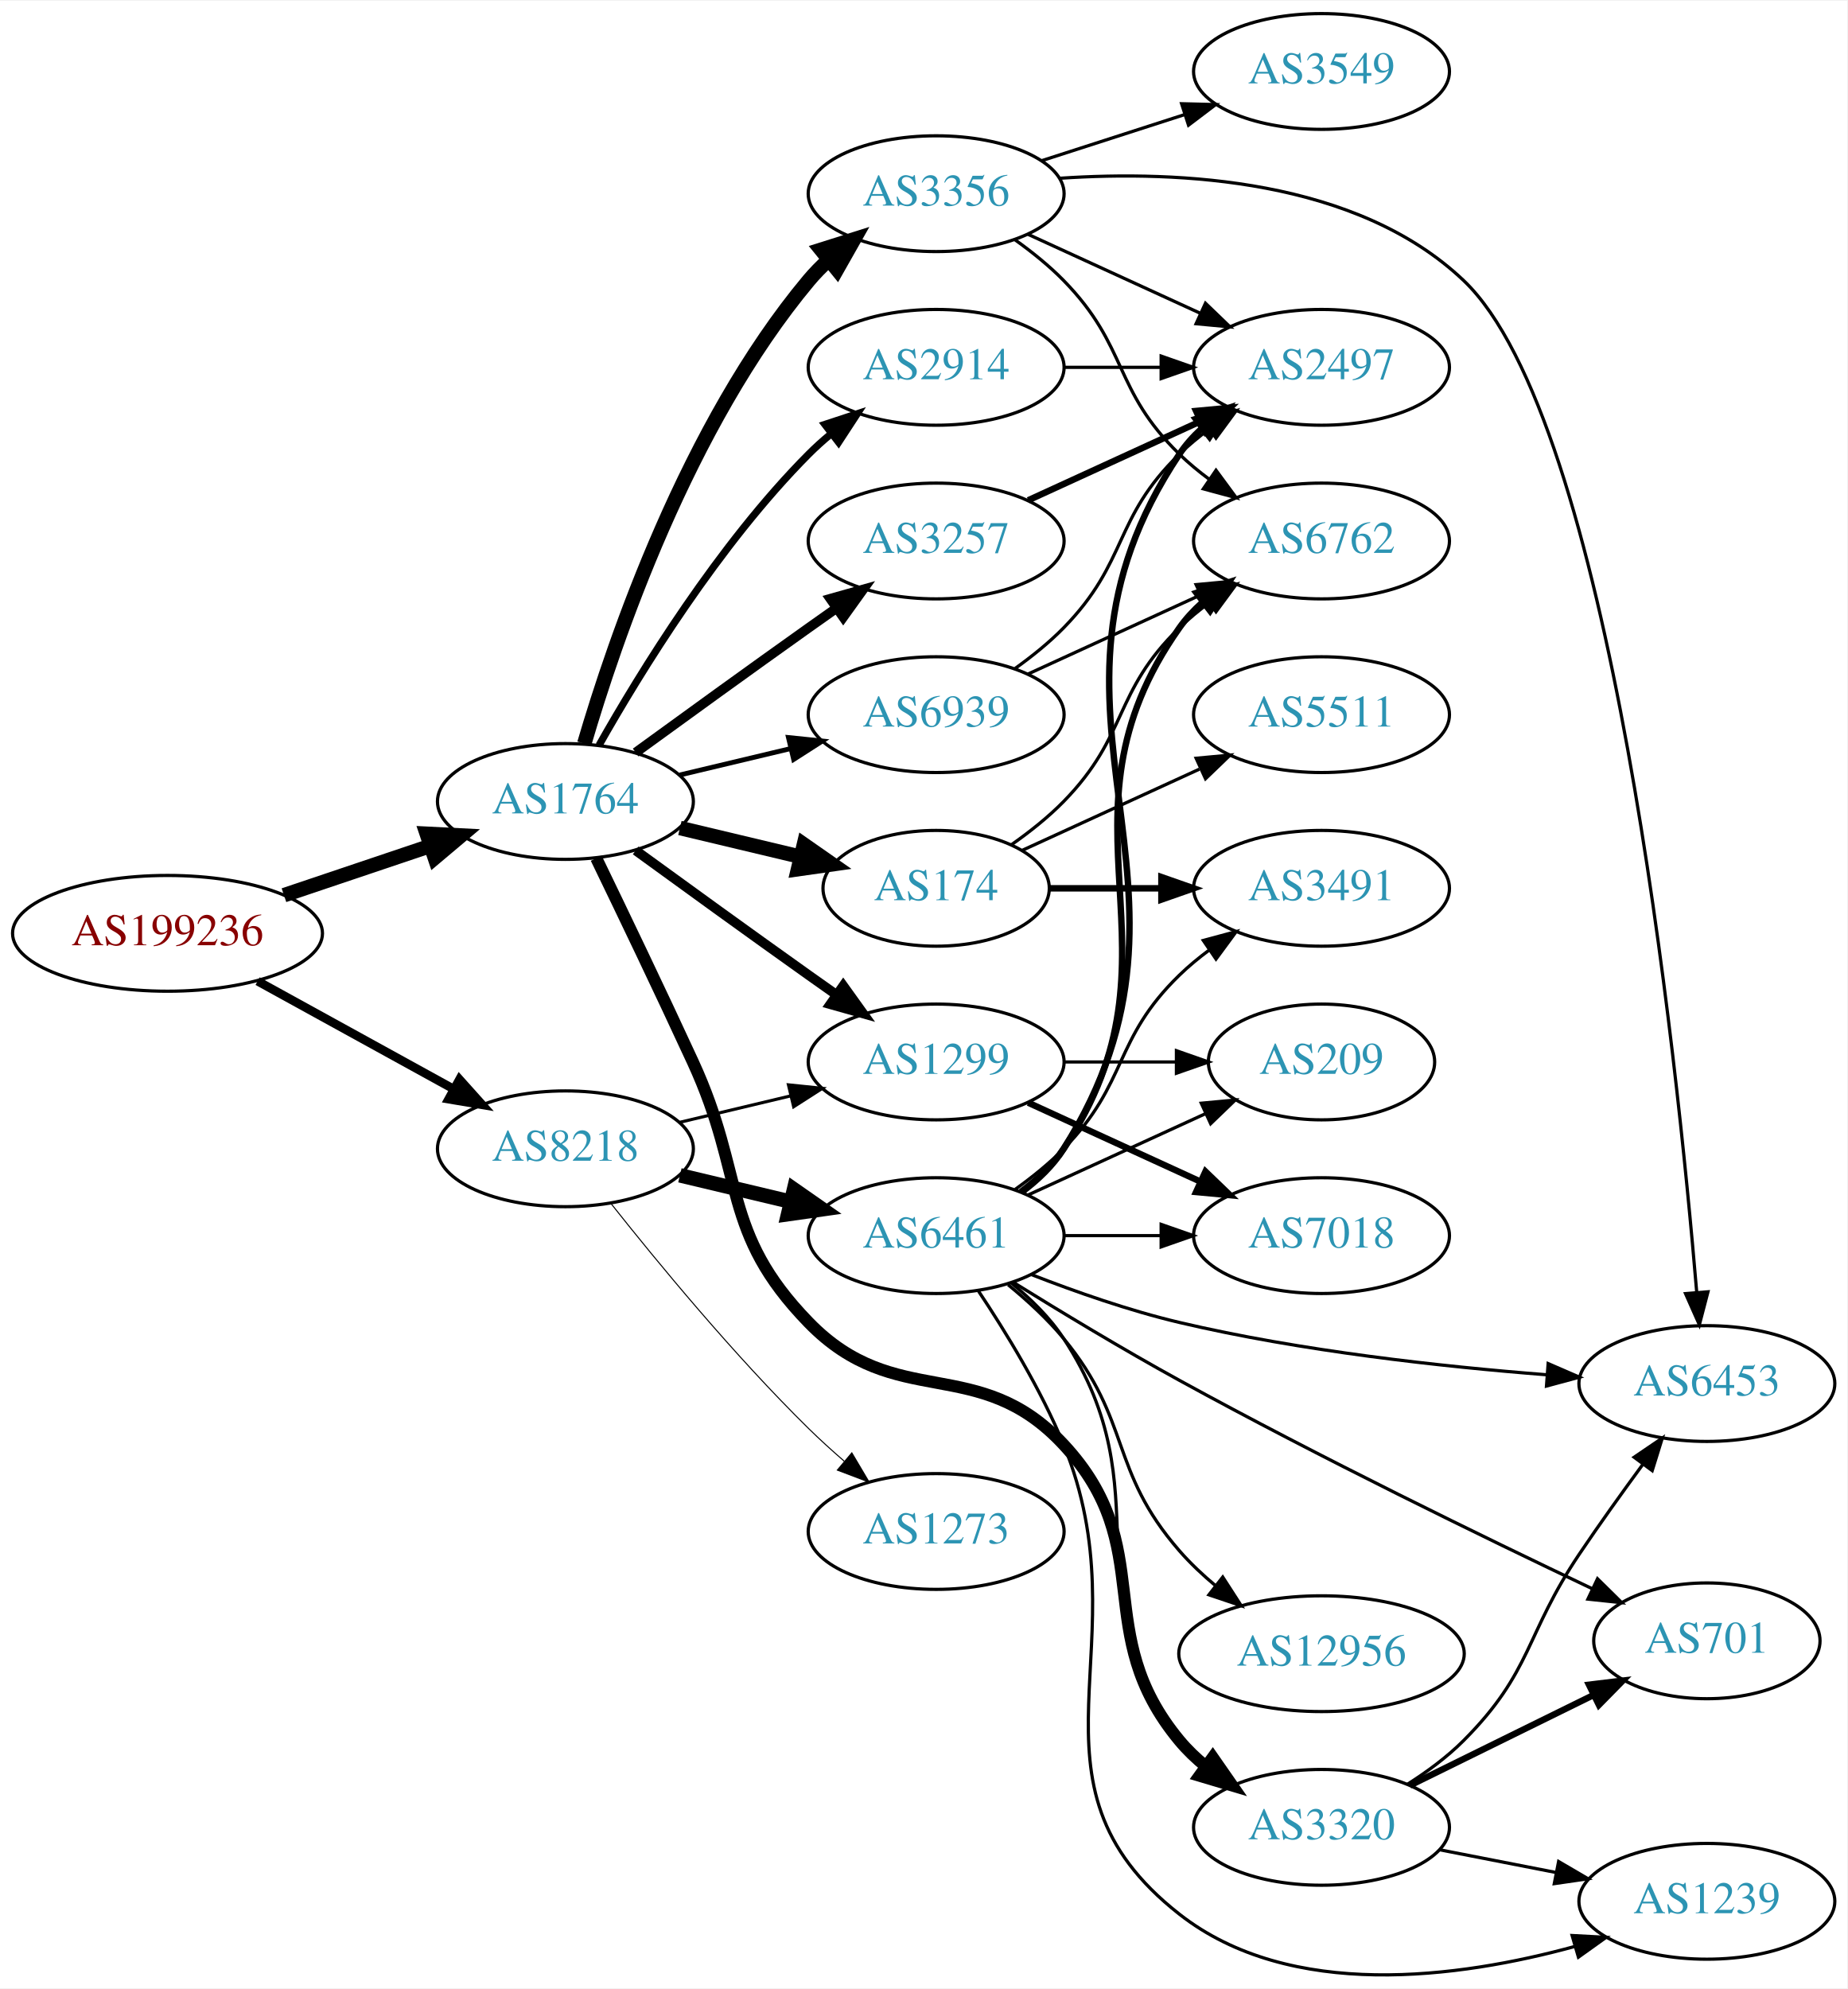
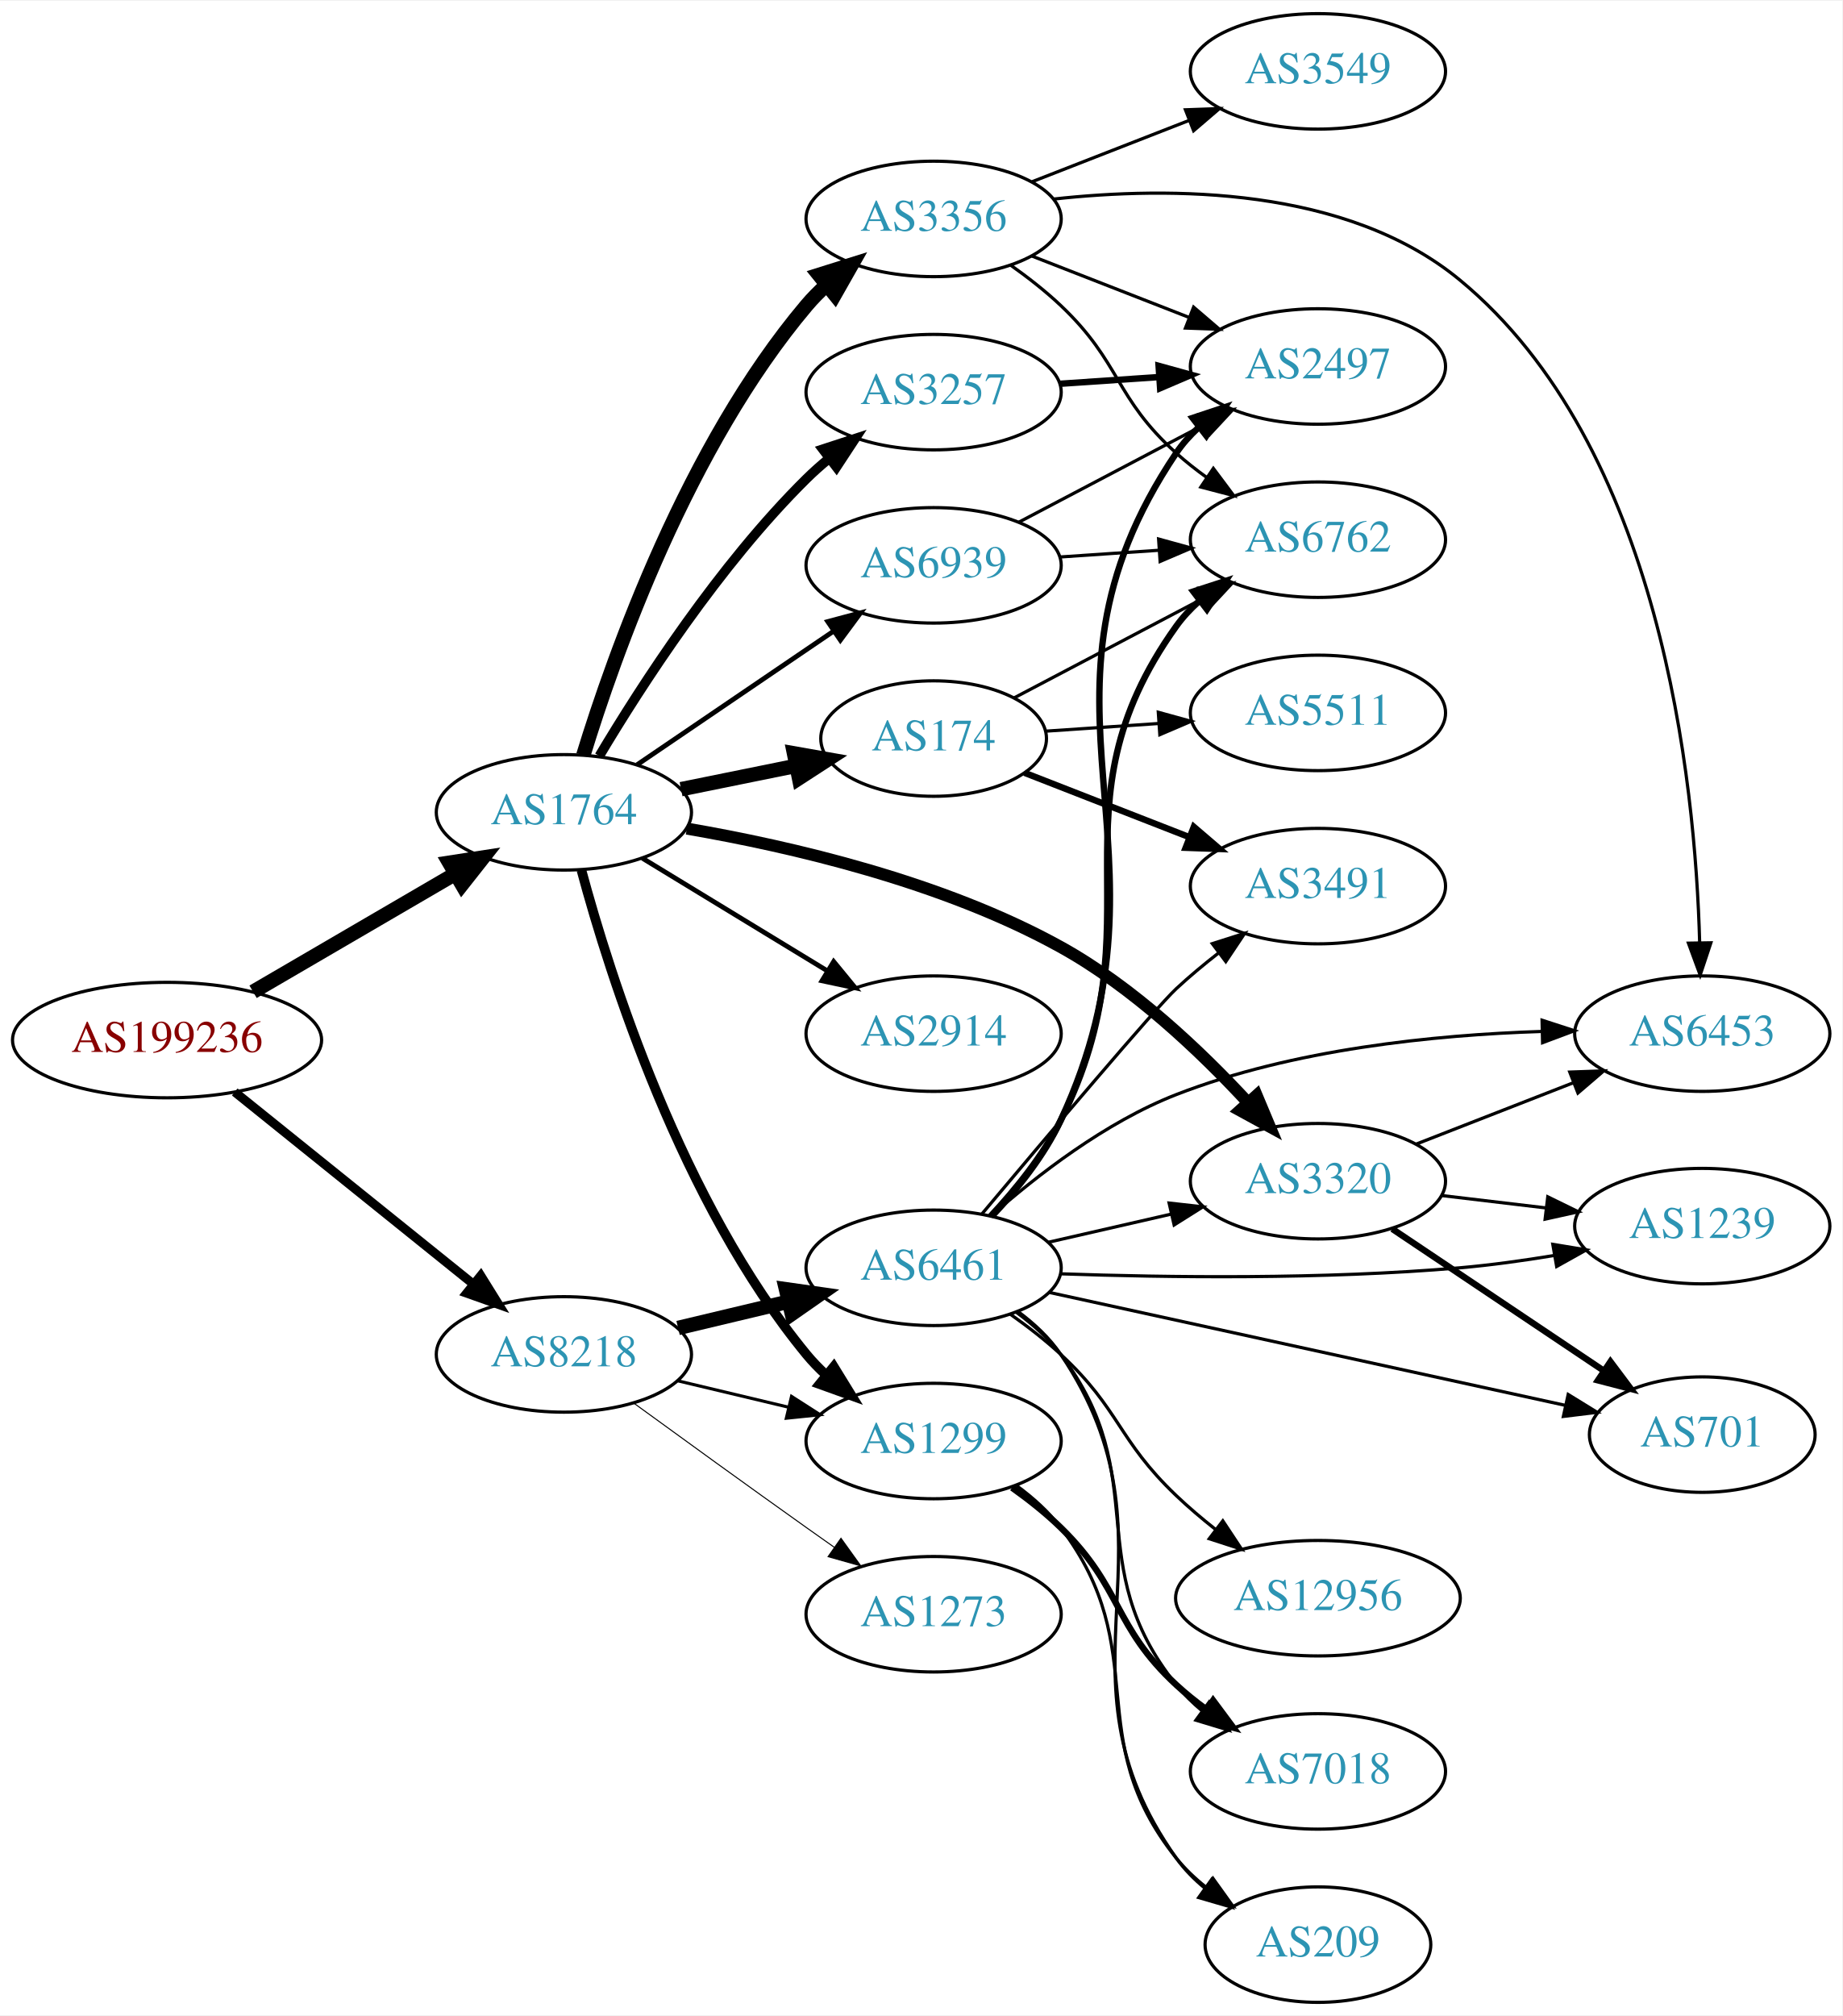
- <svg xmlns="http://www.w3.org/2000/svg" xmlns:xlink="http://www.w3.org/1999/xlink" width="574pt" height="618pt" viewBox="0.00 0.00 574.46 618.04">
-   <g id="graph0" class="graph" transform="scale(1 1) rotate(0) translate(4 614.038)">
-     <polygon fill="white" stroke="none" points="-4,4 -4,-614.038 570.463,-614.038 570.463,4 -4,4" />
+ <svg xmlns="http://www.w3.org/2000/svg" xmlns:xlink="http://www.w3.org/1999/xlink" width="574pt" height="628pt" viewBox="0.00 0.00 574.46 628.00">
+   <g id="graph0" class="graph" transform="scale(1 1) rotate(0) translate(4 624)">
+     <polygon fill="white" stroke="none" points="-4,4 -4,-624 570.463,-624 570.463,4 -4,4" />
    <g id="node1" class="node">
      <g id="a_node1">
        <a xlink:href="/asn/199236" xlink:title="AS199236 ~ Emarsys eMarketing Systems AG [AT]">
-           <ellipse fill="#ffffff" stroke="black" cx="48.096" cy="-324.038" rx="48.192" ry="18" />
-           <text text-anchor="middle" x="48.096" y="-320.338" font-family="Times,serif" font-size="14.00" fill="#880000">AS199236</text>
+           <ellipse fill="#ffffff" stroke="black" cx="48.096" cy="-300" rx="48.192" ry="18" />
+           <text text-anchor="middle" x="48.096" y="-296.3" font-family="Times,serif" font-size="14.00" fill="#880000">AS199236</text>
        </a>
      </g>
    </g>
    <g id="node2" class="node">
      <g id="a_node2">
        <a xlink:href="/asn/1764" xlink:title="AS1764 ~ NEXTLAYER-AS [AT]">
-           <ellipse fill="#ffffff" stroke="black" cx="171.838" cy="-365.038" rx="39.794" ry="18" />
-           <text text-anchor="middle" x="171.838" y="-361.338" font-family="Times,serif" font-size="14.00" fill="#2c94b3">AS1764</text>
+           <ellipse fill="#ffffff" stroke="black" cx="171.838" cy="-371" rx="39.794" ry="18" />
+           <text text-anchor="middle" x="171.838" y="-367.3" font-family="Times,serif" font-size="14.00" fill="#2c94b3">AS1764</text>
        </a>
      </g>
    </g>
    <g id="edge1" class="edge">
-       <path fill="none" stroke="black" stroke-width="4.5" d="M84.309,-335.897C98.459,-340.662 114.874,-346.19 129.578,-351.143" />
-       <polygon fill="black" stroke="black" stroke-width="4.5" points="128.703,-355.003 139.437,-354.463 131.217,-347.54 128.703,-355.003" />
+       <path fill="none" stroke="black" stroke-width="4.5" d="M74.914,-315.057C93.314,-325.788 118.197,-340.3 138.009,-351.854" />
+       <polygon fill="black" stroke="black" stroke-width="4.5" points="136.091,-355.294 146.713,-356.93 140.058,-348.491 136.091,-355.294" />
    </g>
    <g id="node3" class="node">
      <g id="a_node3">
        <a xlink:href="/asn/8218" xlink:title="AS8218 ~ legacy Neotelecoms [FR]">
-           <ellipse fill="#ffffff" stroke="black" cx="171.838" cy="-257.038" rx="39.794" ry="18" />
-           <text text-anchor="middle" x="171.838" y="-253.338" font-family="Times,serif" font-size="14.00" fill="#2c94b3">AS8218</text>
+           <ellipse fill="#ffffff" stroke="black" cx="171.838" cy="-202" rx="39.794" ry="18" />
+           <text text-anchor="middle" x="171.838" y="-198.3" font-family="Times,serif" font-size="14.00" fill="#2c94b3">AS8218</text>
        </a>
      </g>
    </g>
    <g id="edge2" class="edge">
-       <path fill="none" stroke="black" stroke-width="2.7" d="M76.114,-309.169C94.054,-299.296 117.746,-286.257 136.947,-275.69" />
-       <polygon fill="black" stroke="black" stroke-width="2.7" points="138.894,-278.613 145.968,-270.725 135.519,-272.48 138.894,-278.613" />
+       <path fill="none" stroke="black" stroke-width="2.793" d="M69.199,-283.817C89.529,-267.452 121.088,-242.047 143.644,-223.89" />
+       <polygon fill="black" stroke="black" stroke-width="2.793" points="145.915,-226.556 151.51,-217.559 141.525,-221.103 145.915,-226.556" />
    </g>
    <g id="node4" class="node">
      <g id="a_node4">
-         <a xlink:href="/asn/1299" xlink:title="AS1299 ~ Telia Carrier [EU]">
-           <ellipse fill="#ffffff" stroke="black" cx="287.131" cy="-284.038" rx="39.794" ry="18" />
-           <text text-anchor="middle" x="287.131" y="-280.338" font-family="Times,serif" font-size="14.00" fill="#2c94b3">AS1299</text>
+         <a xlink:href="/asn/3356" xlink:title="AS3356 ~ Level 3 Parent, LLC [US]">
+           <ellipse fill="#ffffff" stroke="black" cx="287.131" cy="-556" rx="39.794" ry="18" />
+           <text text-anchor="middle" x="287.131" y="-552.3" font-family="Times,serif" font-size="14.00" fill="#2c94b3">AS3356</text>
        </a>
      </g>
    </g>
    <g id="edge3" class="edge">
-       <path fill="none" stroke="black" stroke-width="3" d="M193.686,-349.816C208.62,-338.947 229.234,-324.013 247.484,-311.038 250.305,-309.033 253.248,-306.953 256.196,-304.879" />
-       <polygon fill="black" stroke="black" stroke-width="3" points="258.242,-307.719 264.421,-299.112 254.223,-301.988 258.242,-307.719" />
+       <path fill="none" stroke="black" stroke-width="4.5" d="M177.9,-388.8C187.436,-419.948 210.495,-485.188 247.484,-529 249.365,-531.228 251.471,-533.359 253.703,-535.376" />
+       <polygon fill="black" stroke="black" stroke-width="4.5" points="251.377,-538.559 261.632,-541.775 256.323,-532.431 251.377,-538.559" />
    </g>
    <g id="node5" class="node">
      <g id="a_node5">
-         <a xlink:href="/asn/174" xlink:title="AS174 ~ Cogent Communications [US]">
-           <ellipse fill="#ffffff" stroke="black" cx="287.131" cy="-338.038" rx="35.194" ry="18" />
-           <text text-anchor="middle" x="287.131" y="-334.338" font-family="Times,serif" font-size="14.00" fill="#2c94b3">AS174</text>
+         <a xlink:href="/asn/1299" xlink:title="AS1299 ~ Telia Carrier [EU]">
+           <ellipse fill="#ffffff" stroke="black" cx="287.131" cy="-175" rx="39.794" ry="18" />
+           <text text-anchor="middle" x="287.131" y="-171.3" font-family="Times,serif" font-size="14.00" fill="#2c94b3">AS1299</text>
        </a>
      </g>
    </g>
    <g id="edge4" class="edge">
-       <path fill="none" stroke="black" stroke-width="4.5" d="M207.445,-356.79C219.24,-353.98 232.544,-350.809 244.812,-347.885" />
-       <polygon fill="black" stroke="black" stroke-width="4.5" points="246.002,-351.649 254.817,-345.501 244.176,-343.989 246.002,-351.649" />
+       <path fill="none" stroke="black" stroke-width="3" d="M177.303,-352.997C186.166,-320.099 208.561,-249.309 247.484,-202 249.337,-199.748 251.422,-197.6 253.64,-195.571" />
+       <polygon fill="black" stroke="black" stroke-width="3" points="255.989,-198.172 261.542,-189.15 251.574,-192.74 255.989,-198.172" />
    </g>
    <g id="node6" class="node">
      <g id="a_node6">
-         <a xlink:href="/asn/3356" xlink:title="AS3356 ~ Level 3 Parent, LLC [US]">
-           <ellipse fill="#ffffff" stroke="black" cx="287.131" cy="-554.038" rx="39.794" ry="18" />
-           <text text-anchor="middle" x="287.131" y="-550.338" font-family="Times,serif" font-size="14.00" fill="#2c94b3">AS3356</text>
+         <a xlink:href="/asn/174" xlink:title="AS174 ~ Cogent Communications [US]">
+           <ellipse fill="#ffffff" stroke="black" cx="287.131" cy="-394" rx="35.194" ry="18" />
+           <text text-anchor="middle" x="287.131" y="-390.3" font-family="Times,serif" font-size="14.00" fill="#2c94b3">AS174</text>
        </a>
      </g>
    </g>
    <g id="edge5" class="edge">
-       <path fill="none" stroke="black" stroke-width="4.5" d="M177.712,-383.04C187.026,-414.882 209.843,-482.019 247.484,-527.038 249.355,-529.275 251.453,-531.412 253.679,-533.434" />
-       <polygon fill="black" stroke="black" stroke-width="4.5" points="251.348,-536.612 261.598,-539.842 256.301,-530.49 251.348,-536.612" />
+       <path fill="none" stroke="black" stroke-width="4.5" d="M208.374,-378.214C219.717,-380.517 232.378,-383.087 244.135,-385.474" />
+       <polygon fill="black" stroke="black" stroke-width="4.5" points="243.594,-389.382 254.178,-387.513 245.161,-381.665 243.594,-389.382" />
    </g>
    <g id="node7" class="node">
      <g id="a_node7">
-         <a xlink:href="/asn/3257" xlink:title="AS3257 ~ GTT [DE]">
-           <ellipse fill="#ffffff" stroke="black" cx="287.131" cy="-446.038" rx="39.794" ry="18" />
-           <text text-anchor="middle" x="287.131" y="-442.338" font-family="Times,serif" font-size="14.00" fill="#2c94b3">AS3257</text>
+         <a xlink:href="/asn/2914" xlink:title="AS2914 ~ NTT America, Inc. [US]">
+           <ellipse fill="#ffffff" stroke="black" cx="287.131" cy="-302" rx="39.794" ry="18" />
+           <text text-anchor="middle" x="287.131" y="-298.3" font-family="Times,serif" font-size="14.00" fill="#2c94b3">AS2914</text>
        </a>
      </g>
    </g>
    <g id="edge6" class="edge">
-       <path fill="none" stroke="black" stroke-width="3" d="M193.686,-380.26C208.62,-391.129 229.234,-406.063 247.484,-419.038 250.305,-421.043 253.248,-423.123 256.196,-425.197" />
-       <polygon fill="black" stroke="black" stroke-width="3" points="254.223,-428.088 264.421,-430.964 258.242,-422.357 254.223,-428.088" />
+       <path fill="none" stroke="black" stroke-width="1.5" d="M196.312,-356.703C213.022,-346.526 235.677,-332.728 254.054,-321.536" />
+       <polygon fill="black" stroke="black" stroke-width="1.5" points="255.966,-324.469 262.687,-316.279 252.325,-318.491 255.966,-324.469" />
    </g>
    <g id="node8" class="node">
      <g id="a_node8">
-         <a xlink:href="/asn/2914" xlink:title="AS2914 ~ NTT America, Inc. [US]">
-           <ellipse fill="#ffffff" stroke="black" cx="287.131" cy="-500.038" rx="39.794" ry="18" />
-           <text text-anchor="middle" x="287.131" y="-496.338" font-family="Times,serif" font-size="14.00" fill="#2c94b3">AS2914</text>
+         <a xlink:href="/asn/3257" xlink:title="AS3257 ~ GTT [DE]">
+           <ellipse fill="#ffffff" stroke="black" cx="287.131" cy="-502" rx="39.794" ry="18" />
+           <text text-anchor="middle" x="287.131" y="-498.3" font-family="Times,serif" font-size="14.00" fill="#2c94b3">AS3257</text>
        </a>
      </g>
    </g>
    <g id="edge7" class="edge">
-       <path fill="none" stroke="black" stroke-width="2.25" d="M182.298,-382.528C195.08,-405.134 219.512,-444.924 247.484,-473.038 249.595,-475.159 251.891,-477.226 254.277,-479.209" />
-       <polygon fill="black" stroke="black" stroke-width="2.25" points="252.529,-482.28 262.592,-485.594 256.792,-476.728 252.529,-482.28" />
+       <path fill="none" stroke="black" stroke-width="3" d="M182.888,-388.569C195.936,-410.427 220.282,-448.142 247.484,-475 249.614,-477.103 251.923,-479.155 254.318,-481.129" />
+       <polygon fill="black" stroke="black" stroke-width="3" points="252.58,-484.206 262.65,-487.498 256.83,-478.644 252.58,-484.206" />
    </g>
    <g id="node9" class="node">
      <g id="a_node9">
        <a xlink:href="/asn/3320" xlink:title="AS3320 ~ DTAG [DE]">
-           <ellipse fill="#ffffff" stroke="black" cx="406.973" cy="-46.038" rx="39.794" ry="18" />
-           <text text-anchor="middle" x="406.973" y="-42.338" font-family="Times,serif" font-size="14.00" fill="#2c94b3">AS3320</text>
+           <ellipse fill="#ffffff" stroke="black" cx="406.973" cy="-256" rx="39.794" ry="18" />
+           <text text-anchor="middle" x="406.973" y="-252.3" font-family="Times,serif" font-size="14.00" fill="#2c94b3">AS3320</text>
        </a>
      </g>
    </g>
    <g id="edge8" class="edge">
-       <path fill="none" stroke="black" stroke-width="3.75" d="M181.419,-347.405C189.343,-331.04 201.379,-305.973 211.484,-284.038 227.968,-248.257 220.03,-231.291 247.484,-203.038 274.719,-175.012 300.184,-193.673 326.777,-165.038 356.657,-132.865 334.741,-106.83 362.777,-73.038 365.177,-70.145 367.971,-67.469 370.961,-65.017" />
-       <polygon fill="black" stroke="black" stroke-width="3.75" points="373.151,-67.752 379.202,-59.055 369.048,-62.081 373.151,-67.752" />
+       <path fill="none" stroke="black" stroke-width="3.75" d="M210.173,-365.933C242.575,-360.375 289.937,-349.392 326.777,-329 349.273,-316.549 370.45,-296.413 385.236,-280.44" />
+       <polygon fill="black" stroke="black" stroke-width="3.75" points="387.861,-282.756 391.959,-272.985 382.662,-278.068 387.861,-282.756" />
    </g>
    <g id="node10" class="node">
      <g id="a_node10">
        <a xlink:href="/asn/6939" xlink:title="AS6939 ~ Hurricane Electric LLC [US]">
-           <ellipse fill="#ffffff" stroke="black" cx="287.131" cy="-392.038" rx="39.794" ry="18" />
-           <text text-anchor="middle" x="287.131" y="-388.338" font-family="Times,serif" font-size="14.00" fill="#2c94b3">AS6939</text>
+           <ellipse fill="#ffffff" stroke="black" cx="287.131" cy="-448" rx="39.794" ry="18" />
+           <text text-anchor="middle" x="287.131" y="-444.3" font-family="Times,serif" font-size="14.00" fill="#2c94b3">AS6939</text>
        </a>
      </g>
    </g>
    <g id="edge9" class="edge">
-       <path fill="none" stroke="black" stroke-width="1.5" d="M207.445,-373.286C218.316,-375.876 230.471,-378.773 241.913,-381.5" />
-       <polygon fill="black" stroke="black" stroke-width="1.5" points="241.197,-384.927 251.736,-383.841 242.819,-378.118 241.197,-384.927" />
-     </g>
-     <g id="edge25" class="edge">
-       <path fill="none" stroke="black" stroke-width="0.964" d="M207.445,-265.286C218.316,-267.876 230.471,-270.773 241.913,-273.5" />
-       <polygon fill="black" stroke="black" stroke-width="0.964" points="241.197,-276.927 251.736,-275.841 242.819,-270.118 241.197,-276.927" />
+       <path fill="none" stroke="black" stroke-width="1.5" d="M194.682,-385.846C212.079,-397.67 236.627,-414.354 255.909,-427.46" />
+       <polygon fill="black" stroke="black" stroke-width="1.5" points="254.116,-430.473 264.354,-433.199 258.051,-424.683 254.116,-430.473" />
+     </g>
+     <g id="edge24" class="edge">
+       <path fill="none" stroke="black" stroke-width="0.964" d="M207.445,-193.752C218.316,-191.162 230.471,-188.265 241.913,-185.538" />
+       <polygon fill="black" stroke="black" stroke-width="0.964" points="242.819,-188.92 251.736,-183.197 241.197,-182.111 242.819,-188.92" />
    </g>
    <g id="node21" class="node">
      <g id="a_node21">
        <a xlink:href="/asn/6461" xlink:title="AS6461 ~ Zayo Bandwidth [US]">
-           <ellipse fill="#ffffff" stroke="black" cx="287.131" cy="-230.038" rx="39.794" ry="18" />
-           <text text-anchor="middle" x="287.131" y="-226.338" font-family="Times,serif" font-size="14.00" fill="#2c94b3">AS6461</text>
-         </a>
-       </g>
-     </g>
-     <g id="edge24" class="edge">
-       <path fill="none" stroke="black" stroke-width="4.5" d="M207.445,-248.79C218.316,-246.2 230.471,-243.303 241.913,-240.576" />
-       <polygon fill="black" stroke="black" stroke-width="4.5" points="242.921,-244.384 251.736,-238.235 241.095,-236.723 242.921,-244.384" />
+           <ellipse fill="#ffffff" stroke="black" cx="287.131" cy="-229" rx="39.794" ry="18" />
+           <text text-anchor="middle" x="287.131" y="-225.3" font-family="Times,serif" font-size="14.00" fill="#2c94b3">AS6461</text>
+         </a>
+       </g>
+     </g>
+     <g id="edge23" class="edge">
+       <path fill="none" stroke="black" stroke-width="4.5" d="M207.445,-210.248C218.316,-212.838 230.471,-215.735 241.913,-218.462" />
+       <polygon fill="black" stroke="black" stroke-width="4.5" points="241.095,-222.315 251.736,-220.803 242.921,-214.654 241.095,-222.315" />
    </g>
    <g id="node22" class="node">
      <g id="a_node22">
        <a xlink:href="/asn/1273" xlink:title="AS1273 ~ Vodafone Group PLC [EU]">
-           <ellipse fill="#ffffff" stroke="black" cx="287.131" cy="-138.038" rx="39.794" ry="18" />
-           <text text-anchor="middle" x="287.131" y="-134.338" font-family="Times,serif" font-size="14.00" fill="#2c94b3">AS1273</text>
-         </a>
-       </g>
-     </g>
-     <g id="edge26" class="edge">
-       <path fill="none" stroke="black" stroke-width="0.321" d="M186.073,-239.937C200.41,-221.828 224.346,-192.775 247.484,-170.038 250.952,-166.63 254.745,-163.188 258.556,-159.887" />
-       <polygon fill="black" stroke="black" stroke-width="0.321" points="260.906,-162.484 266.306,-153.368 256.4,-157.127 260.906,-162.484" />
-     </g>
-     <g id="node15" class="node">
-       <g id="a_node15">
-         <a xlink:href="/asn/7018" xlink:title="AS7018 ~ AT&amp;T Services, Inc. [US]">
-           <ellipse fill="#ffffff" stroke="black" cx="406.973" cy="-230.038" rx="39.794" ry="18" />
-           <text text-anchor="middle" x="406.973" y="-226.338" font-family="Times,serif" font-size="14.00" fill="#2c94b3">AS7018</text>
-         </a>
-       </g>
-     </g>
-     <g id="edge14" class="edge">
-       <path fill="none" stroke="black" stroke-width="2" d="M315.76,-271.377C331.717,-264.065 351.987,-254.777 369.27,-246.857" />
-       <polygon fill="black" stroke="black" stroke-width="2" points="370.885,-249.967 378.518,-242.619 367.969,-243.603 370.885,-249.967" />
-     </g>
-     <g id="node16" class="node">
-       <g id="a_node16">
-         <a xlink:href="/asn/209" xlink:title="AS209 ~ CenturyLink Communications, LLC [US]">
-           <ellipse fill="#ffffff" stroke="black" cx="406.973" cy="-284.038" rx="35.194" ry="18" />
-           <text text-anchor="middle" x="406.973" y="-280.338" font-family="Times,serif" font-size="14.00" fill="#2c94b3">AS209</text>
-         </a>
-       </g>
-     </g>
-     <g id="edge15" class="edge">
-       <path fill="none" stroke="black" d="M327.044,-284.038C338.13,-284.038 350.29,-284.038 361.672,-284.038" />
-       <polygon fill="black" stroke="black" points="361.854,-287.538 371.854,-284.038 361.854,-280.538 361.854,-287.538" />
+           <ellipse fill="#ffffff" stroke="black" cx="287.131" cy="-121" rx="39.794" ry="18" />
+           <text text-anchor="middle" x="287.131" y="-117.3" font-family="Times,serif" font-size="14.00" fill="#2c94b3">AS1273</text>
+         </a>
+       </g>
+     </g>
+     <g id="edge25" class="edge">
+       <path fill="none" stroke="black" stroke-width="0.321" d="M193.686,-186.778C208.62,-175.909 229.234,-160.975 247.484,-148 250.305,-145.995 253.248,-143.915 256.196,-141.841" />
+       <polygon fill="black" stroke="black" stroke-width="0.321" points="258.242,-144.681 264.421,-136.074 254.223,-138.95 258.242,-144.681" />
+     </g>
+     <g id="node11" class="node">
+       <g id="a_node11">
+         <a xlink:href="/asn/3549" xlink:title="AS3549 ~ Level 3 Parent, LLC [US]">
+           <ellipse fill="#ffffff" stroke="black" cx="406.973" cy="-602" rx="39.794" ry="18" />
+           <text text-anchor="middle" x="406.973" y="-598.3" font-family="Times,serif" font-size="14.00" fill="#2c94b3">AS3549</text>
+         </a>
+       </g>
+     </g>
+     <g id="edge10" class="edge">
+       <path fill="none" stroke="black" d="M317.868,-567.608C332.661,-573.382 350.739,-580.439 366.66,-586.654" />
+       <polygon fill="black" stroke="black" points="365.658,-590.02 376.246,-590.396 368.204,-583.499 365.658,-590.02" />
+     </g>
+     <g id="node12" class="node">
+       <g id="a_node12">
+         <a xlink:href="/asn/2497" xlink:title="AS2497 ~ Internet Initiative Japan Inc. [JP]">
+           <ellipse fill="#ffffff" stroke="black" cx="406.973" cy="-510" rx="39.794" ry="18" />
+           <text text-anchor="middle" x="406.973" y="-506.3" font-family="Times,serif" font-size="14.00" fill="#2c94b3">AS2497</text>
+         </a>
+       </g>
+     </g>
+     <g id="edge11" class="edge">
+       <path fill="none" stroke="black" d="M317.868,-544.392C332.661,-538.618 350.739,-531.561 366.66,-525.346" />
+       <polygon fill="black" stroke="black" points="368.204,-528.501 376.246,-521.604 365.658,-521.98 368.204,-528.501" />
+     </g>
+     <g id="node13" class="node">
+       <g id="a_node13">
+         <a xlink:href="/asn/6453" xlink:title="AS6453 ~ TATA COMMUNICATIONS (AMERICA) INC [US]">
+           <ellipse fill="#ffffff" stroke="black" cx="526.816" cy="-302" rx="39.794" ry="18" />
+           <text text-anchor="middle" x="526.816" y="-298.3" font-family="Times,serif" font-size="14.00" fill="#2c94b3">AS6453</text>
+         </a>
+       </g>
+     </g>
+     <g id="edge12" class="edge">
+       <path fill="none" stroke="black" d="M324.538,-562.19C360.757,-566.18 415.884,-566.1 451.17,-537 513.936,-485.237 524.649,-380.809 526.003,-330.443" />
+       <polygon fill="black" stroke="black" points="529.505,-330.327 526.167,-320.272 522.506,-330.214 529.505,-330.327" />
    </g>
    <g id="node14" class="node">
      <g id="a_node14">
        <a xlink:href="/asn/6762" xlink:title="AS6762 ~ TELECOM ITALIA SPARKLE S.p.A. [IT]">
-           <ellipse fill="#ffffff" stroke="black" cx="406.973" cy="-446.038" rx="39.794" ry="18" />
-           <text text-anchor="middle" x="406.973" y="-442.338" font-family="Times,serif" font-size="14.00" fill="#2c94b3">AS6762</text>
-         </a>
-       </g>
-     </g>
-     <g id="edge19" class="edge">
-       <path fill="none" stroke="black" d="M310.514,-351.57C316.156,-355.528 321.969,-360.124 326.777,-365.038 346.95,-385.655 342.084,-398.944 362.777,-419.038 365.623,-421.801 368.796,-424.424 372.096,-426.872" />
-       <polygon fill="black" stroke="black" points="370.213,-429.824 380.444,-432.576 374.162,-424.044 370.213,-429.824" />
+           <ellipse fill="#ffffff" stroke="black" cx="406.973" cy="-456" rx="39.794" ry="18" />
+           <text text-anchor="middle" x="406.973" y="-452.3" font-family="Times,serif" font-size="14.00" fill="#2c94b3">AS6762</text>
+         </a>
+       </g>
+     </g>
+     <g id="edge13" class="edge">
+       <path fill="none" stroke="black" d="M311.073,-541.647C316.467,-537.828 322.024,-533.503 326.777,-529 345.626,-511.147 343.479,-500.365 362.777,-483 365.726,-480.347 368.966,-477.795 372.307,-475.391" />
+       <polygon fill="black" stroke="black" points="374.361,-478.227 380.705,-469.741 370.454,-472.418 374.361,-478.227" />
    </g>
    <g id="node19" class="node">
      <g id="a_node19">
-         <a xlink:href="/asn/3491" xlink:title="AS3491 ~ PCCW Global, Inc. [US]">
-           <ellipse fill="#ffffff" stroke="black" cx="406.973" cy="-338.038" rx="39.794" ry="18" />
-           <text text-anchor="middle" x="406.973" y="-334.338" font-family="Times,serif" font-size="14.00" fill="#2c94b3">AS3491</text>
-         </a>
-       </g>
-     </g>
-     <g id="edge20" class="edge">
-       <path fill="none" stroke="black" stroke-width="2" d="M322.533,-338.038C333.357,-338.038 345.524,-338.038 357.151,-338.038" />
-       <polygon fill="black" stroke="black" stroke-width="2" points="357.182,-341.538 367.182,-338.038 357.182,-334.538 357.182,-341.538" />
+         <a xlink:href="/asn/7018" xlink:title="AS7018 ~ AT&amp;T Services, Inc. [US]">
+           <ellipse fill="#ffffff" stroke="black" cx="406.973" cy="-72" rx="39.794" ry="18" />
+           <text text-anchor="middle" x="406.973" y="-68.3" font-family="Times,serif" font-size="14.00" fill="#2c94b3">AS7018</text>
+         </a>
+       </g>
+     </g>
+     <g id="edge21" class="edge">
+       <path fill="none" stroke="black" stroke-width="2" d="M311.576,-160.461C316.838,-156.709 322.21,-152.46 326.777,-148 346.112,-129.12 342.966,-117.379 362.777,-99 365.685,-96.303 368.899,-93.722 372.224,-91.3" />
+       <polygon fill="black" stroke="black" stroke-width="2" points="374.283,-94.132 380.602,-85.629 370.359,-88.335 374.283,-94.132" />
    </g>
    <g id="node20" class="node">
      <g id="a_node20">
+         <a xlink:href="/asn/209" xlink:title="AS209 ~ CenturyLink Communications, LLC [US]">
+           <ellipse fill="#ffffff" stroke="black" cx="406.973" cy="-18" rx="35.194" ry="18" />
+           <text text-anchor="middle" x="406.973" y="-14.3" font-family="Times,serif" font-size="14.00" fill="#2c94b3">AS209</text>
+         </a>
+       </g>
+     </g>
+     <g id="edge22" class="edge">
+       <path fill="none" stroke="black" d="M313.008,-161.078C318.087,-157.351 323.02,-152.957 326.777,-148 356.071,-109.355 332.504,-82.883 362.777,-45 365.448,-41.658 368.652,-38.615 372.092,-35.877" />
+       <polygon fill="black" stroke="black" points="374.23,-38.653 380.408,-30.046 370.211,-32.921 374.23,-38.653" />
+     </g>
+     <g id="edge15" class="edge">
+       <path fill="none" stroke="black" d="M312.262,-406.696C329.276,-415.647 352.317,-427.77 371.295,-437.755" />
+       <polygon fill="black" stroke="black" points="369.761,-440.903 380.241,-442.461 373.021,-434.708 369.761,-440.903" />
+     </g>
+     <g id="node15" class="node">
+       <g id="a_node15">
+         <a xlink:href="/asn/3491" xlink:title="AS3491 ~ PCCW Global, Inc. [US]">
+           <ellipse fill="#ffffff" stroke="black" cx="406.973" cy="-348" rx="39.794" ry="18" />
+           <text text-anchor="middle" x="406.973" y="-344.3" font-family="Times,serif" font-size="14.00" fill="#2c94b3">AS3491</text>
+         </a>
+       </g>
+     </g>
+     <g id="edge14" class="edge">
+       <path fill="none" stroke="black" stroke-width="2" d="M315.463,-383.331C330.695,-377.385 349.926,-369.878 366.741,-363.315" />
+       <polygon fill="black" stroke="black" stroke-width="2" points="368.27,-366.475 376.313,-359.578 365.725,-359.954 368.27,-366.475" />
+     </g>
+     <g id="node16" class="node">
+       <g id="a_node16">
        <a xlink:href="/asn/5511" xlink:title="AS5511 ~ Orange S.A. [FR]">
-           <ellipse fill="#ffffff" stroke="black" cx="406.973" cy="-392.038" rx="39.794" ry="18" />
-           <text text-anchor="middle" x="406.973" y="-388.338" font-family="Times,serif" font-size="14.00" fill="#2c94b3">AS5511</text>
-         </a>
-       </g>
-     </g>
-     <g id="edge21" class="edge">
-       <path fill="none" stroke="black" d="M313.992,-349.889C330.113,-357.276 351.115,-366.9 368.98,-375.086" />
-       <polygon fill="black" stroke="black" points="367.983,-378.479 378.532,-379.463 370.899,-372.115 367.983,-378.479" />
-     </g>
-     <g id="node11" class="node">
-       <g id="a_node11">
-         <a xlink:href="/asn/2497" xlink:title="AS2497 ~ Internet Initiative Japan Inc. [JP]">
-           <ellipse fill="#ffffff" stroke="black" cx="406.973" cy="-500.038" rx="39.794" ry="18" />
-           <text text-anchor="middle" x="406.973" y="-496.338" font-family="Times,serif" font-size="14.00" fill="#2c94b3">AS2497</text>
-         </a>
-       </g>
-     </g>
-     <g id="edge10" class="edge">
-       <path fill="none" stroke="black" d="M315.76,-541.377C331.717,-534.065 351.987,-524.777 369.27,-516.857" />
-       <polygon fill="black" stroke="black" points="370.885,-519.967 378.518,-512.619 367.969,-513.603 370.885,-519.967" />
-     </g>
-     <g id="node12" class="node">
-       <g id="a_node12">
-         <a xlink:href="/asn/3549" xlink:title="AS3549 ~ Level 3 Parent, LLC [US]">
-           <ellipse fill="#ffffff" stroke="black" cx="406.973" cy="-592.038" rx="39.794" ry="18" />
-           <text text-anchor="middle" x="406.973" y="-588.338" font-family="Times,serif" font-size="14.00" fill="#2c94b3">AS3549</text>
-         </a>
-       </g>
-     </g>
-     <g id="edge11" class="edge">
-       <path fill="none" stroke="black" d="M320.021,-564.321C333.645,-568.715 349.731,-573.902 364.28,-578.593" />
-       <polygon fill="black" stroke="black" points="363.466,-582.008 374.058,-581.746 365.615,-575.346 363.466,-582.008" />
-     </g>
-     <g id="node13" class="node">
-       <g id="a_node13">
-         <a xlink:href="/asn/6453" xlink:title="AS6453 ~ TATA COMMUNICATIONS (AMERICA) INC [US]">
-           <ellipse fill="#ffffff" stroke="black" cx="526.816" cy="-184.038" rx="39.794" ry="18" />
-           <text text-anchor="middle" x="526.816" y="-180.338" font-family="Times,serif" font-size="14.00" fill="#2c94b3">AS6453</text>
-         </a>
-       </g>
-     </g>
-     <g id="edge12" class="edge">
-       <path fill="none" stroke="black" d="M325.684,-558.841C362.535,-561.312 417.906,-558.674 451.17,-527.038 496.837,-483.606 517.438,-286.464 523.667,-212.333" />
-       <polygon fill="black" stroke="black" points="527.159,-212.573 524.483,-202.321 520.182,-212.004 527.159,-212.573" />
-     </g>
-     <g id="edge13" class="edge">
-       <path fill="none" stroke="black" d="M311.725,-539.649C316.981,-535.89 322.313,-531.601 326.777,-527.038 346.95,-506.421 342.084,-493.132 362.777,-473.038 365.623,-470.275 368.796,-467.652 372.096,-465.204" />
-       <polygon fill="black" stroke="black" points="374.162,-468.032 380.444,-459.5 370.213,-462.252 374.162,-468.032" />
-     </g>
-     <g id="edge23" class="edge">
-       <path fill="none" stroke="black" stroke-width="2" d="M315.76,-458.699C331.717,-466.011 351.987,-475.299 369.27,-483.219" />
-       <polygon fill="black" stroke="black" stroke-width="2" points="367.969,-486.473 378.518,-487.457 370.885,-480.109 367.969,-486.473" />
-     </g>
-     <g id="edge22" class="edge">
-       <path fill="none" stroke="black" d="M327.044,-500.038C336.597,-500.038 346.947,-500.038 356.909,-500.038" />
-       <polygon fill="black" stroke="black" points="357.102,-503.538 367.102,-500.038 357.102,-496.538 357.102,-503.538" />
-     </g>
-     <g id="edge18" class="edge">
-       <path fill="none" stroke="black" d="M433.617,-59.384C439.778,-63.286 446.05,-67.902 451.17,-73.038 472.589,-94.525 470.22,-105.874 487.17,-131.038 493.372,-140.247 500.456,-150.129 506.85,-158.836" />
-       <polygon fill="black" stroke="black" points="504.193,-161.128 512.956,-167.082 509.818,-156.963 504.193,-161.128" />
+           <ellipse fill="#ffffff" stroke="black" cx="406.973" cy="-402" rx="39.794" ry="18" />
+           <text text-anchor="middle" x="406.973" y="-398.3" font-family="Times,serif" font-size="14.00" fill="#2c94b3">AS5511</text>
+         </a>
+       </g>
+     </g>
+     <g id="edge16" class="edge">
+       <path fill="none" stroke="black" d="M322.216,-396.314C333.151,-397.056 345.484,-397.894 357.256,-398.693" />
+       <polygon fill="black" stroke="black" points="357.194,-402.196 367.408,-399.382 357.668,-395.213 357.194,-402.196" />
+     </g>
+     <g id="edge20" class="edge">
+       <path fill="none" stroke="black" stroke-width="2" d="M326.391,-504.597C336.27,-505.268 347.037,-505.999 357.367,-506.7" />
+       <polygon fill="black" stroke="black" stroke-width="2" points="357.288,-510.203 367.502,-507.388 357.762,-503.219 357.288,-510.203" />
+     </g>
+     <g id="edge19" class="edge">
+       <path fill="none" stroke="black" d="M437.71,-267.608C452.504,-273.382 470.581,-280.439 486.503,-286.654" />
+       <polygon fill="black" stroke="black" points="485.501,-290.02 496.089,-290.396 488.046,-283.499 485.501,-290.02" />
    </g>
    <g id="node17" class="node">
      <g id="a_node17">
-         <a xlink:href="/asn/701" xlink:title="AS701 ~ UUNET [US]">
-           <ellipse fill="#ffffff" stroke="black" cx="526.816" cy="-104.038" rx="35.194" ry="18" />
-           <text text-anchor="middle" x="526.816" y="-100.338" font-family="Times,serif" font-size="14.00" fill="#2c94b3">AS701</text>
-         </a>
-       </g>
-     </g>
-     <g id="edge16" class="edge">
-       <path fill="none" stroke="black" stroke-width="2" d="M434.42,-59.054C451.293,-67.359 473.334,-78.207 491.544,-87.17" />
-       <polygon fill="black" stroke="black" stroke-width="2" points="490.151,-90.385 500.669,-91.661 493.243,-84.105 490.151,-90.385" />
+         <a xlink:href="/asn/1239" xlink:title="AS1239 ~ Sprint [US]">
+           <ellipse fill="#ffffff" stroke="black" cx="526.816" cy="-242" rx="39.794" ry="18" />
+           <text text-anchor="middle" x="526.816" y="-238.3" font-family="Times,serif" font-size="14.00" fill="#2c94b3">AS1239</text>
+         </a>
+       </g>
+     </g>
+     <g id="edge17" class="edge">
+       <path fill="none" stroke="black" d="M445.584,-251.532C455.895,-250.307 467.212,-248.962 478.012,-247.679" />
+       <polygon fill="black" stroke="black" points="478.642,-251.129 488.159,-246.474 477.816,-244.178 478.642,-251.129" />
    </g>
    <g id="node18" class="node">
      <g id="a_node18">
-         <a xlink:href="/asn/1239" xlink:title="AS1239 ~ Sprint [US]">
-           <ellipse fill="#ffffff" stroke="black" cx="526.816" cy="-23.038" rx="39.794" ry="18" />
-           <text text-anchor="middle" x="526.816" y="-19.338" font-family="Times,serif" font-size="14.00" fill="#2c94b3">AS1239</text>
-         </a>
-       </g>
-     </g>
-     <g id="edge17" class="edge">
-       <path fill="none" stroke="black" d="M443.65,-39.075C455.081,-36.844 467.903,-34.341 479.957,-31.989" />
-       <polygon fill="black" stroke="black" points="480.71,-35.408 489.854,-30.057 479.369,-28.537 480.71,-35.408" />
-     </g>
-     <g id="edge38" class="edge">
-       <path fill="none" stroke="black" d="M311.725,-406.428C316.981,-410.186 322.313,-414.475 326.777,-419.038 346.95,-439.655 342.084,-452.944 362.777,-473.038 365.623,-475.801 368.796,-478.424 372.096,-480.872" />
-       <polygon fill="black" stroke="black" points="370.213,-483.824 380.444,-486.576 374.162,-478.044 370.213,-483.824" />
+         <a xlink:href="/asn/701" xlink:title="AS701 ~ UUNET [US]">
+           <ellipse fill="#ffffff" stroke="black" cx="526.816" cy="-177" rx="35.194" ry="18" />
+           <text text-anchor="middle" x="526.816" y="-173.3" font-family="Times,serif" font-size="14.00" fill="#2c94b3">AS701</text>
+         </a>
+       </g>
+     </g>
+     <g id="edge18" class="edge">
+       <path fill="none" stroke="black" stroke-width="2" d="M430.139,-241.141C448.807,-228.626 475.671,-210.616 496.184,-196.865" />
+       <polygon fill="black" stroke="black" stroke-width="2" points="498.187,-199.736 504.544,-191.261 494.289,-193.922 498.187,-199.736" />
    </g>
    <g id="edge37" class="edge">
-       <path fill="none" stroke="black" d="M315.76,-404.699C331.717,-412.011 351.987,-421.299 369.27,-429.219" />
-       <polygon fill="black" stroke="black" points="367.969,-432.473 378.518,-433.457 370.885,-426.109 367.969,-432.473" />
+       <path fill="none" stroke="black" d="M313.701,-461.453C330.61,-470.35 352.984,-482.121 371.465,-491.844" />
+       <polygon fill="black" stroke="black" points="369.974,-495.014 380.453,-496.573 373.233,-488.82 369.974,-495.014" />
+     </g>
+     <g id="edge36" class="edge">
+       <path fill="none" stroke="black" d="M326.391,-450.597C336.27,-451.268 347.037,-451.999 357.367,-452.7" />
+       <polygon fill="black" stroke="black" points="357.288,-456.203 367.502,-453.388 357.762,-449.219 357.288,-456.203" />
+     </g>
+     <g id="edge34" class="edge">
+       <path fill="none" stroke="black" d="M322.85,-236.955C334.85,-239.704 348.471,-242.825 361.164,-245.733" />
+       <polygon fill="black" stroke="black" points="360.566,-249.187 371.095,-248.009 362.129,-242.364 360.566,-249.187" />
+     </g>
+     <g id="edge28" class="edge">
+       <path fill="none" stroke="black" stroke-width="2" d="M305.588,-245.38C313.265,-253.554 321.678,-264.028 326.777,-275 366.319,-360.079 310.443,-405.134 362.777,-483 364.701,-485.863 367.042,-488.48 369.627,-490.859" />
+       <polygon fill="black" stroke="black" stroke-width="2" points="367.894,-493.944 377.945,-497.296 372.178,-488.408 367.894,-493.944" />
+     </g>
+     <g id="edge29" class="edge">
+       <path fill="none" stroke="black" d="M304.999,-245.139C319.215,-257.708 340.717,-274.415 362.777,-283 399.202,-297.175 443.396,-301.615 476.578,-302.683" />
+       <polygon fill="black" stroke="black" points="476.864,-306.19 486.941,-302.919 477.024,-299.192 476.864,-306.19" />
    </g>
    <g id="edge27" class="edge">
-       <path fill="none" stroke="black" d="M310.388,-215.395C316.431,-210.499 322.482,-204.597 326.777,-198.038 358.451,-149.673 327.961,-119.192 362.777,-73.038 365.041,-70.037 367.743,-67.289 370.677,-64.792" />
-       <polygon fill="black" stroke="black" points="372.871,-67.522 378.838,-58.767 368.714,-61.89 372.871,-67.522" />
-     </g>
-     <g id="edge29" class="edge">
-       <path fill="none" stroke="black" stroke-width="2" d="M313.657,-243.51C318.702,-247.261 323.457,-251.778 326.777,-257.038 378.727,-339.338 308.739,-392.094 362.777,-473.038 364.692,-475.907 367.027,-478.528 369.608,-480.91" />
-       <polygon fill="black" stroke="black" stroke-width="2" points="367.871,-483.992 377.919,-487.351 372.159,-478.459 367.871,-483.992" />
+       <path fill="none" stroke="black" stroke-width="2" d="M304.91,-245.096C312.626,-253.361 321.267,-263.994 326.777,-275 358.246,-337.852 321.885,-371.829 362.777,-429 364.784,-431.805 367.182,-434.383 369.805,-436.736" />
+       <polygon fill="black" stroke="black" stroke-width="2" points="368.111,-439.846 378.185,-443.13 372.357,-434.281 368.111,-439.846" />
+     </g>
+     <g id="edge30" class="edge">
+       <path fill="none" stroke="black" d="M302.228,-245.837C321.981,-269.365 356.222,-309.898 362.777,-316 366.876,-319.816 371.426,-323.6 375.991,-327.159" />
+       <polygon fill="black" stroke="black" points="374.034,-330.066 384.13,-333.279 378.241,-324.472 374.034,-330.066" />
+     </g>
+     <g id="edge32" class="edge">
+       <path fill="none" stroke="black" d="M326.753,-227.131C359.84,-225.977 408.728,-225.332 451.17,-229 460.799,-229.832 471.05,-231.258 480.773,-232.867" />
+       <polygon fill="black" stroke="black" points="480.213,-236.322 490.666,-234.594 481.416,-229.427 480.213,-236.322" />
+     </g>
+     <g id="edge33" class="edge">
+       <path fill="none" stroke="black" d="M323.202,-221.327C366.061,-211.951 438.496,-196.104 484.152,-186.115" />
+       <polygon fill="black" stroke="black" points="485.006,-189.511 494.027,-183.955 483.51,-182.673 485.006,-189.511" />
+     </g>
+     <g id="edge26" class="edge">
+       <path fill="none" stroke="black" d="M313.008,-215.078C318.087,-211.351 323.02,-206.957 326.777,-202 356.071,-163.355 332.504,-136.883 362.777,-99 365.124,-96.064 367.882,-93.358 370.85,-90.888" />
+       <polygon fill="black" stroke="black" points="373.042,-93.621 379.059,-84.901 368.917,-87.966 373.042,-93.621" />
    </g>
    <g id="edge35" class="edge">
-       <path fill="none" stroke="black" d="M316.727,-217.937C330.433,-212.594 347.218,-206.706 362.777,-203.038 400.569,-194.128 444.318,-189.32 476.977,-186.772" />
-       <polygon fill="black" stroke="black" points="477.453,-190.246 487.169,-186.022 476.939,-183.265 477.453,-190.246" />
-     </g>
-     <g id="edge28" class="edge">
-       <path fill="none" stroke="black" stroke-width="2" d="M313.45,-243.645C318.506,-247.389 323.318,-251.869 326.777,-257.038 367.802,-318.332 320.198,-358.813 362.777,-419.038 364.769,-421.854 367.156,-424.439 369.772,-426.798" />
-       <polygon fill="black" stroke="black" stroke-width="2" points="368.071,-429.903 378.14,-433.2 372.324,-424.344 368.071,-429.903" />
-     </g>
-     <g id="edge32" class="edge">
-       <path fill="none" stroke="black" d="M327.044,-230.038C336.597,-230.038 346.947,-230.038 356.909,-230.038" />
-       <polygon fill="black" stroke="black" points="357.102,-233.538 367.102,-230.038 357.102,-226.538 357.102,-233.538" />
-     </g>
-     <g id="edge36" class="edge">
-       <path fill="none" stroke="black" d="M315.76,-242.699C332.176,-250.221 353.158,-259.836 370.754,-267.899" />
-       <polygon fill="black" stroke="black" points="369.583,-271.212 380.132,-272.196 372.499,-264.849 369.583,-271.212" />
-     </g>
-     <g id="edge33" class="edge">
-       <path fill="none" stroke="black" d="M311.049,-215.56C325.674,-206.487 345.133,-194.719 362.777,-185.038 406.282,-161.169 457.747,-136.112 491.046,-120.301" />
-       <polygon fill="black" stroke="black" points="492.808,-123.339 500.351,-115.899 489.815,-117.011 492.808,-123.339" />
-     </g>
-     <g id="edge30" class="edge">
-       <path fill="none" stroke="black" d="M300.269,-212.841C308.745,-200.145 319.755,-182.166 326.777,-165.038 352.13,-103.201 310.166,-60.252 362.777,-19.038 397.311,8.014 449.762,0.857 485.794,-9.011" />
-       <polygon fill="black" stroke="black" points="484.913,-12.4 495.493,-11.84 486.873,-5.68 484.913,-12.4" />
-     </g>
-     <g id="edge31" class="edge">
-       <path fill="none" stroke="black" d="M311.725,-244.428C316.981,-248.186 322.313,-252.475 326.777,-257.038 346.95,-277.655 342.084,-290.944 362.777,-311.038 365.623,-313.801 368.796,-316.424 372.096,-318.872" />
-       <polygon fill="black" stroke="black" points="370.213,-321.824 380.444,-324.576 374.162,-316.044 370.213,-321.824" />
+       <path fill="none" stroke="black" d="M313.424,-215.376C318.481,-211.633 323.3,-207.158 326.777,-202 366.796,-142.642 321.253,-103.315 362.777,-45 365.259,-41.515 368.345,-38.383 371.719,-35.595" />
+       <polygon fill="black" stroke="black" points="373.857,-38.369 379.963,-29.71 369.79,-32.671 373.857,-38.369" />
    </g>
    <g id="node23" class="node">
      <g id="a_node23">
        <a xlink:href="/asn/12956" xlink:title="AS12956 ~ TELXIUS [ES]">
-           <ellipse fill="#ffffff" stroke="black" cx="406.973" cy="-100.038" rx="44.393" ry="18" />
-           <text text-anchor="middle" x="406.973" y="-96.338" font-family="Times,serif" font-size="14.00" fill="#2c94b3">AS12956</text>
-         </a>
-       </g>
-     </g>
-     <g id="edge34" class="edge">
-       <path fill="none" stroke="black" d="M309.517,-214.754C315.535,-209.839 321.791,-204.088 326.777,-198.038 348.027,-172.253 340.839,-157.24 362.777,-132.038 366.138,-128.177 370.041,-124.502 374.101,-121.11" />
-       <polygon fill="black" stroke="black" points="376.257,-123.867 381.997,-114.962 371.956,-118.344 376.257,-123.867" />
+           <ellipse fill="#ffffff" stroke="black" cx="406.973" cy="-126" rx="44.393" ry="18" />
+           <text text-anchor="middle" x="406.973" y="-122.3" font-family="Times,serif" font-size="14.00" fill="#2c94b3">AS12956</text>
+         </a>
+       </g>
+     </g>
+     <g id="edge31" class="edge">
+       <path fill="none" stroke="black" d="M311.004,-214.573C316.4,-210.757 321.975,-206.451 326.777,-202 345.309,-184.824 344.486,-175.431 362.777,-158 366.565,-154.39 370.766,-150.827 375.016,-147.463" />
+       <polygon fill="black" stroke="black" points="377.311,-150.115 383.157,-141.279 373.077,-144.541 377.311,-150.115" />
    </g>
  </g>
</svg>
